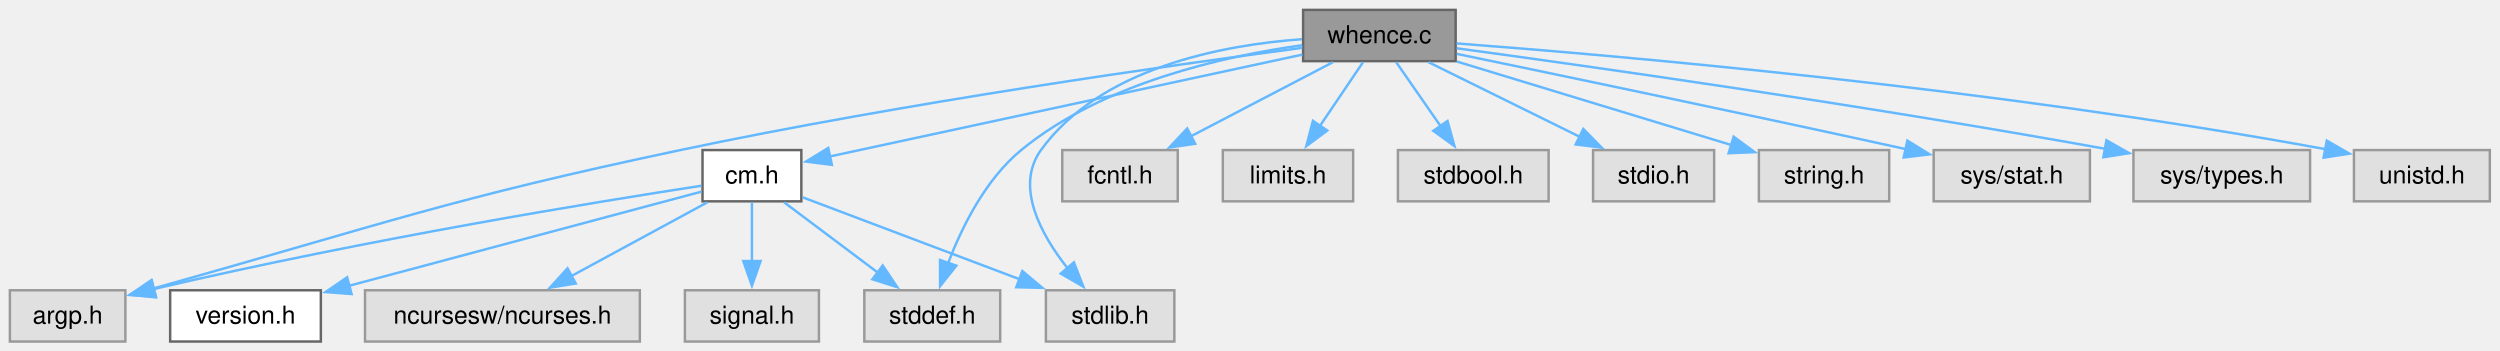
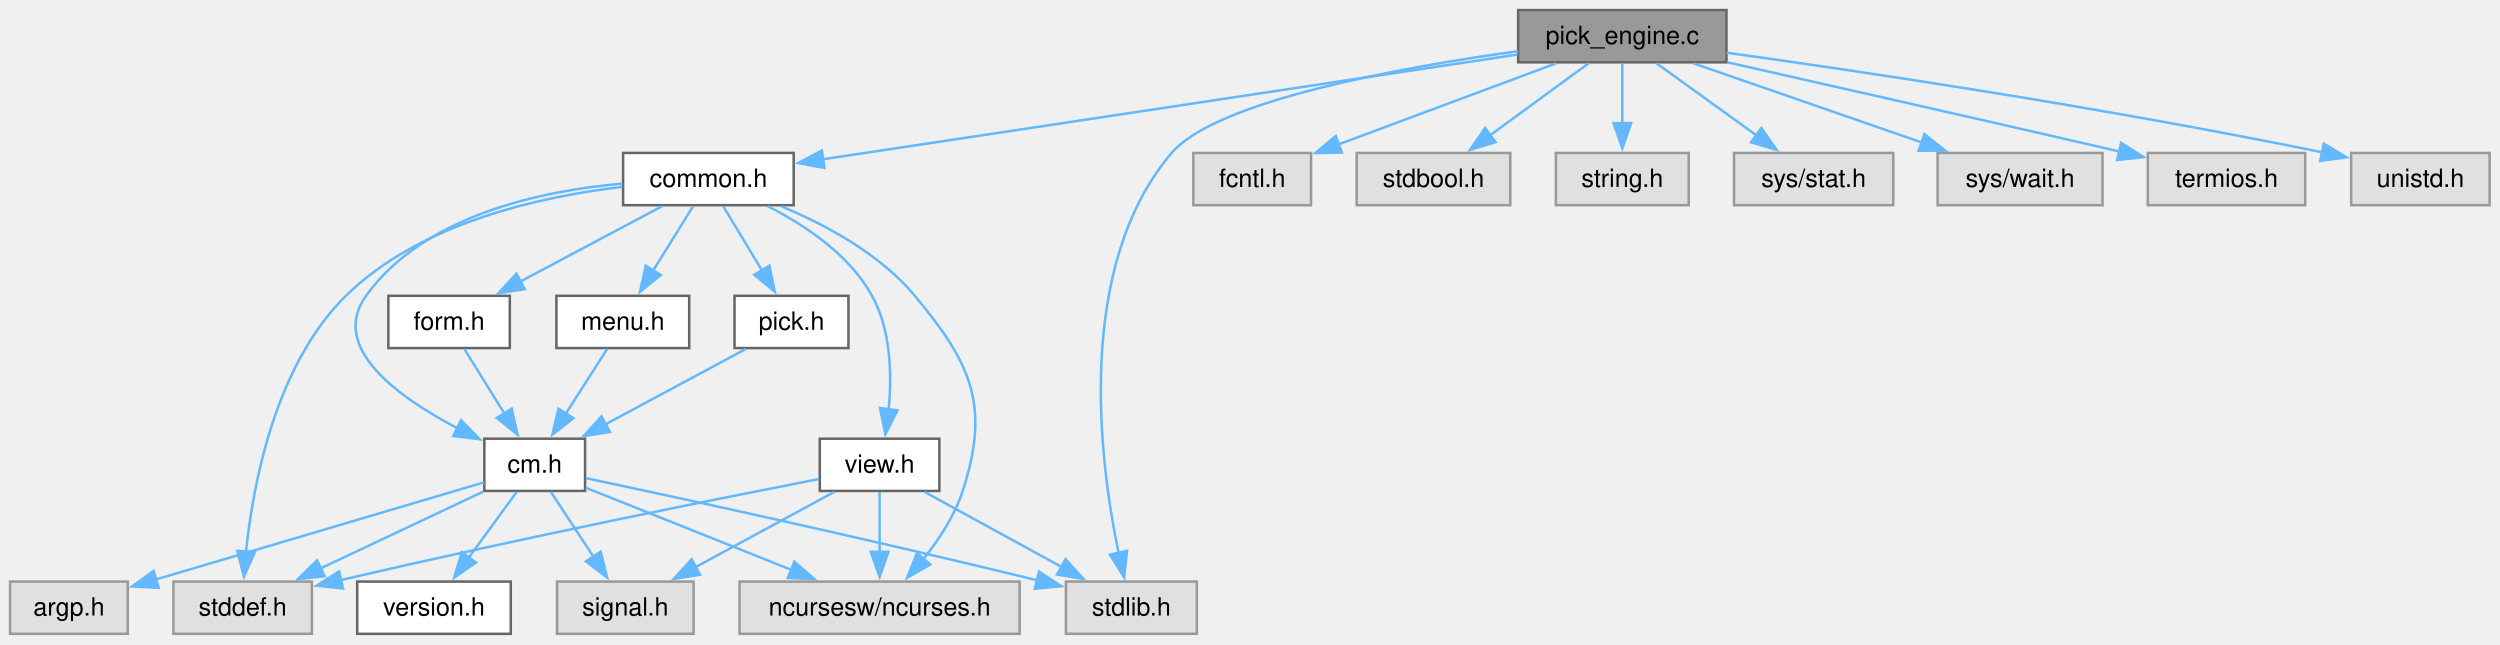
- <svg xmlns="http://www.w3.org/2000/svg" xmlns:xlink="http://www.w3.org/1999/xlink" width="1012pt" height="142pt" viewBox="0.00 0.00 1012.00 142.00">
-   <g id="graph0" class="graph" transform="scale(1 1) rotate(0) translate(4 138.25)">
+ <svg xmlns="http://www.w3.org/2000/svg" xmlns:xlink="http://www.w3.org/1999/xlink" width="993pt" height="256pt" viewBox="0.00 0.00 993.00 256.00">
+   <g id="graph0" class="graph" transform="scale(1 1) rotate(0) translate(4 251.75)">
    <g id="Node000001" class="node">
      <g id="a_Node000001">
-         <a xlink:title="Find the full path of a file in the directories specified by the.">
-           <polygon fill="#999999" stroke="#666666" points="585.25,-134.25 523.5,-134.25 523.5,-113.5 585.25,-113.5 585.25,-134.25" />
-           <text xml:space="preserve" text-anchor="middle" x="554.38" y="-120.75" font-family="Helvetica,sans-Serif" font-size="10.00">whence.c</text>
+         <a xlink:title="pick from a list of choices">
+           <polygon fill="#999999" stroke="#666666" points="681.75,-247.75 599,-247.75 599,-227 681.75,-227 681.75,-247.75" />
+           <text xml:space="preserve" text-anchor="middle" x="640.38" y="-234.25" font-family="Helvetica,sans-Serif" font-size="10.00">pick_engine.c</text>
        </a>
      </g>
    </g>
    <g id="Node000002" class="node">
      <g id="a_Node000002">
+         <a xlink:href="../../dd/dd8/a00719.html" target="_top" xlink:title="Headder for C-Menu Menu, Form, Pick, and View components.">
+           <polygon fill="white" stroke="#666666" points="311.25,-191 243.5,-191 243.5,-170.25 311.25,-170.25 311.25,-191" />
+           <text xml:space="preserve" text-anchor="middle" x="277.38" y="-177.5" font-family="Helvetica,sans-Serif" font-size="10.00">common.h</text>
+         </a>
+       </g>
+     </g>
+     <g id="edge1_Node000001_Node000002" class="edge">
+       <g id="a_edge1_Node000001_Node000002">
+         <a xlink:title=" ">
+           <path fill="none" stroke="#63b8ff" d="M598.73,-230.09C530.11,-219.74 393.81,-199.19 322.79,-188.48" />
+           <polygon fill="#63b8ff" stroke="#63b8ff" points="323.47,-185.04 313.06,-187.01 322.42,-191.96 323.47,-185.04" />
+         </a>
+       </g>
+     </g>
+     <g id="Node000009" class="node">
+       <g id="a_Node000009">
+         <a xlink:title=" ">
+           <polygon fill="#e0e0e0" stroke="#999999" points="471.38,-20.75 419.38,-20.75 419.38,0 471.38,0 471.38,-20.75" />
+           <text xml:space="preserve" text-anchor="middle" x="445.38" y="-7.25" font-family="Helvetica,sans-Serif" font-size="10.00">stdlib.h</text>
+         </a>
+       </g>
+     </g>
+     <g id="edge24_Node000001_Node000009" class="edge">
+       <g id="a_edge24_Node000001_Node000009">
+         <a xlink:title=" ">
+           <path fill="none" stroke="#63b8ff" d="M598.91,-231.42C551.75,-224.87 479,-211.68 461.38,-191 422.87,-145.81 432.63,-69 440.28,-32.22" />
+           <polygon fill="#63b8ff" stroke="#63b8ff" points="443.69,-32.99 442.48,-22.47 436.87,-31.45 443.69,-32.99" />
+         </a>
+       </g>
+     </g>
+     <g id="Node000014" class="node">
+       <g id="a_Node000014">
+         <a xlink:title=" ">
+           <polygon fill="#e0e0e0" stroke="#999999" points="516.75,-191 470,-191 470,-170.25 516.75,-170.25 516.75,-191" />
+           <text xml:space="preserve" text-anchor="middle" x="493.38" y="-177.5" font-family="Helvetica,sans-Serif" font-size="10.00">fcntl.h</text>
+         </a>
+       </g>
+     </g>
+     <g id="edge22_Node000001_Node000014" class="edge">
+       <g id="a_edge22_Node000001_Node000014">
+         <a xlink:title=" ">
+           <path fill="none" stroke="#63b8ff" d="M614.09,-226.59C589.96,-217.6 554.05,-204.22 527.66,-194.4" />
+           <polygon fill="#63b8ff" stroke="#63b8ff" points="529.01,-191.16 518.42,-190.95 526.57,-197.72 529.01,-191.16" />
+         </a>
+       </g>
+     </g>
+     <g id="Node000015" class="node">
+       <g id="a_Node000015">
+         <a xlink:title=" ">
+           <polygon fill="#e0e0e0" stroke="#999999" points="595.88,-191 534.88,-191 534.88,-170.25 595.88,-170.25 595.88,-191" />
+           <text xml:space="preserve" text-anchor="middle" x="565.38" y="-177.5" font-family="Helvetica,sans-Serif" font-size="10.00">stdbool.h</text>
+         </a>
+       </g>
+     </g>
+     <g id="edge23_Node000001_Node000015" class="edge">
+       <g id="a_edge23_Node000001_Node000015">
+         <a xlink:title=" ">
+           <path fill="none" stroke="#63b8ff" d="M626.97,-226.59C616.09,-218.65 600.52,-207.28 587.76,-197.96" />
+           <polygon fill="#63b8ff" stroke="#63b8ff" points="590.03,-195.29 579.89,-192.22 585.9,-200.94 590.03,-195.29" />
+         </a>
+       </g>
+     </g>
+     <g id="Node000016" class="node">
+       <g id="a_Node000016">
+         <a xlink:title=" ">
+           <polygon fill="#e0e0e0" stroke="#999999" points="666.75,-191 614,-191 614,-170.25 666.75,-170.25 666.75,-191" />
+           <text xml:space="preserve" text-anchor="middle" x="640.38" y="-177.5" font-family="Helvetica,sans-Serif" font-size="10.00">string.h</text>
+         </a>
+       </g>
+     </g>
+     <g id="edge25_Node000001_Node000016" class="edge">
+       <g id="a_edge25_Node000001_Node000016">
+         <a xlink:title=" ">
+           <path fill="none" stroke="#63b8ff" d="M640.38,-226.59C640.38,-219.97 640.38,-210.97 640.38,-202.77" />
+           <polygon fill="#63b8ff" stroke="#63b8ff" points="643.88,-202.84 640.38,-192.84 636.88,-202.84 643.88,-202.84" />
+         </a>
+       </g>
+     </g>
+     <g id="Node000017" class="node">
+       <g id="a_Node000017">
+         <a xlink:title=" ">
+           <polygon fill="#e0e0e0" stroke="#999999" points="748,-191 684.75,-191 684.75,-170.25 748,-170.25 748,-191" />
+           <text xml:space="preserve" text-anchor="middle" x="716.38" y="-177.5" font-family="Helvetica,sans-Serif" font-size="10.00">sys/stat.h</text>
+         </a>
+       </g>
+     </g>
+     <g id="edge26_Node000001_Node000017" class="edge">
+       <g id="a_edge26_Node000001_Node000017">
+         <a xlink:title=" ">
+           <path fill="none" stroke="#63b8ff" d="M653.96,-226.59C664.99,-218.65 680.76,-207.28 693.7,-197.96" />
+           <polygon fill="#63b8ff" stroke="#63b8ff" points="695.61,-200.9 701.68,-192.21 691.52,-195.22 695.61,-200.9" />
+         </a>
+       </g>
+     </g>
+     <g id="Node000018" class="node">
+       <g id="a_Node000018">
+         <a xlink:title=" ">
+           <polygon fill="#e0e0e0" stroke="#999999" points="831.12,-191 765.62,-191 765.62,-170.25 831.12,-170.25 831.12,-191" />
+           <text xml:space="preserve" text-anchor="middle" x="798.38" y="-177.5" font-family="Helvetica,sans-Serif" font-size="10.00">sys/wait.h</text>
+         </a>
+       </g>
+     </g>
+     <g id="edge27_Node000001_Node000018" class="edge">
+       <g id="a_edge27_Node000001_Node000018">
+         <a xlink:title=" ">
+           <path fill="none" stroke="#63b8ff" d="M668.62,-226.59C693.93,-217.82 731.3,-204.87 759.44,-195.12" />
+           <polygon fill="#63b8ff" stroke="#63b8ff" points="760.37,-198.5 768.68,-191.92 758.08,-191.88 760.37,-198.5" />
+         </a>
+       </g>
+     </g>
+     <g id="Node000019" class="node">
+       <g id="a_Node000019">
+         <a xlink:title=" ">
+           <polygon fill="#e0e0e0" stroke="#999999" points="911.62,-191 849.12,-191 849.12,-170.25 911.62,-170.25 911.62,-191" />
+           <text xml:space="preserve" text-anchor="middle" x="880.38" y="-177.5" font-family="Helvetica,sans-Serif" font-size="10.00">termios.h</text>
+         </a>
+       </g>
+     </g>
+     <g id="edge28_Node000001_Node000019" class="edge">
+       <g id="a_edge28_Node000001_Node000019">
+         <a xlink:title=" ">
+           <path fill="none" stroke="#63b8ff" d="M682.15,-226.99C720.25,-218.41 778.41,-205.26 837.83,-191.58" />
+           <polygon fill="#63b8ff" stroke="#63b8ff" points="838.5,-195.01 847.46,-189.36 836.93,-188.19 838.5,-195.01" />
+         </a>
+       </g>
+     </g>
+     <g id="Node000020" class="node">
+       <g id="a_Node000020">
+         <a xlink:title=" ">
+           <polygon fill="#e0e0e0" stroke="#999999" points="984.88,-191 929.88,-191 929.88,-170.25 984.88,-170.25 984.88,-191" />
+           <text xml:space="preserve" text-anchor="middle" x="957.38" y="-177.5" font-family="Helvetica,sans-Serif" font-size="10.00">unistd.h</text>
+         </a>
+       </g>
+     </g>
+     <g id="edge29_Node000001_Node000020" class="edge">
+       <g id="a_edge29_Node000001_Node000020">
+         <a xlink:title=" ">
+           <path fill="none" stroke="#63b8ff" d="M681.86,-230.81C734.51,-223.49 828.33,-209.61 918.32,-191.27" />
+           <polygon fill="#63b8ff" stroke="#63b8ff" points="918.99,-194.71 928.07,-189.26 917.57,-187.85 918.99,-194.71" />
+         </a>
+       </g>
+     </g>
+     <g id="Node000003" class="node">
+       <g id="a_Node000003">
+         <a xlink:title=" ">
+           <polygon fill="#e0e0e0" stroke="#999999" points="401,-20.75 289.75,-20.75 289.75,0 401,0 401,-20.75" />
+           <text xml:space="preserve" text-anchor="middle" x="345.38" y="-7.25" font-family="Helvetica,sans-Serif" font-size="10.00">ncursesw/ncurses.h</text>
+         </a>
+       </g>
+     </g>
+     <g id="edge2_Node000002_Node000003" class="edge">
+       <g id="a_edge2_Node000002_Node000003">
+         <a xlink:title=" ">
+           <path fill="none" stroke="#63b8ff" d="M306.39,-169.78C323.94,-162.48 345.53,-150.88 359.38,-134.25 382.06,-106.99 389.34,-90.48 378.38,-56.75 375.16,-46.87 368.9,-37.35 362.69,-29.6" />
+           <polygon fill="#63b8ff" stroke="#63b8ff" points="365.52,-27.53 356.33,-22.27 360.24,-32.12 365.52,-27.53" />
+         </a>
+       </g>
+     </g>
+     <g id="Node000004" class="node">
+       <g id="a_Node000004">
+         <a xlink:href="../../d8/db9/a00725.html" target="_top" xlink:title="Headder for C-Menu API library, libcm.so.">
+           <polygon fill="white" stroke="#666666" points="228.38,-77.5 188.38,-77.5 188.38,-56.75 228.38,-56.75 228.38,-77.5" />
+           <text xml:space="preserve" text-anchor="middle" x="208.38" y="-64" font-family="Helvetica,sans-Serif" font-size="10.00">cm.h</text>
+         </a>
+       </g>
+     </g>
+     <g id="edge3_Node000002_Node000004" class="edge">
+       <g id="a_edge3_Node000002_Node000004">
+         <a xlink:title=" ">
+           <path fill="none" stroke="#63b8ff" d="M243.26,-178.82C211.08,-176.02 164.44,-166.26 141.38,-134.25 126.73,-113.92 153.65,-94.23 177.61,-81.7" />
+           <polygon fill="#63b8ff" stroke="#63b8ff" points="179.13,-84.85 186.55,-77.29 176.03,-78.57 179.13,-84.85" />
+         </a>
+       </g>
+     </g>
+     <g id="Node000008" class="node">
+       <g id="a_Node000008">
+         <a xlink:title=" ">
+           <polygon fill="#e0e0e0" stroke="#999999" points="119.88,-20.75 64.88,-20.75 64.88,0 119.88,0 119.88,-20.75" />
+           <text xml:space="preserve" text-anchor="middle" x="92.38" y="-7.25" font-family="Helvetica,sans-Serif" font-size="10.00">stddef.h</text>
+         </a>
+       </g>
+     </g>
+     <g id="edge21_Node000002_Node000008" class="edge">
+       <g id="a_edge21_Node000002_Node000008">
+         <a xlink:title=" ">
+           <path fill="none" stroke="#63b8ff" d="M243.21,-177.53C210.84,-173.77 162.9,-163.29 133.38,-134.25 105.41,-106.75 96.52,-59.7 93.69,-32.5" />
+           <polygon fill="#63b8ff" stroke="#63b8ff" points="97.2,-32.4 92.88,-22.73 90.22,-32.98 97.2,-32.4" />
+         </a>
+       </g>
+     </g>
+     <g id="Node000010" class="node">
+       <g id="a_Node000010">
+         <a xlink:href="../../d2/d94/a00716.html" target="_top" xlink:title="Form data structures, enums, types, end process declarations.">
+           <polygon fill="white" stroke="#666666" points="198.5,-134.25 150.25,-134.25 150.25,-113.5 198.5,-113.5 198.5,-134.25" />
+           <text xml:space="preserve" text-anchor="middle" x="174.38" y="-120.75" font-family="Helvetica,sans-Serif" font-size="10.00">form.h</text>
+         </a>
+       </g>
+     </g>
+     <g id="edge10_Node000002_Node000010" class="edge">
+       <g id="a_edge10_Node000002_Node000010">
+         <a xlink:title=" ">
+           <path fill="none" stroke="#63b8ff" d="M258.96,-169.84C243.29,-161.51 220.53,-149.41 202.56,-139.86" />
+           <polygon fill="#63b8ff" stroke="#63b8ff" points="204.44,-136.89 193.97,-135.29 201.15,-143.07 204.44,-136.89" />
+         </a>
+       </g>
+     </g>
+     <g id="Node000011" class="node">
+       <g id="a_Node000011">
+         <a xlink:href="../../df/df7/a00731.html" target="_top" xlink:title="Menu data structures, enums, types, end external declarations.">
+           <polygon fill="white" stroke="#666666" points="269.75,-134.25 217,-134.25 217,-113.5 269.75,-113.5 269.75,-134.25" />
+           <text xml:space="preserve" text-anchor="middle" x="243.38" y="-120.75" font-family="Helvetica,sans-Serif" font-size="10.00">menu.h</text>
+         </a>
+       </g>
+     </g>
+     <g id="edge12_Node000002_Node000011" class="edge">
+       <g id="a_edge12_Node000002_Node000011">
+         <a xlink:title=" ">
+           <path fill="none" stroke="#63b8ff" d="M271.3,-169.84C266.9,-162.75 260.8,-152.94 255.43,-144.29" />
+           <polygon fill="#63b8ff" stroke="#63b8ff" points="258.45,-142.51 250.2,-135.86 252.5,-146.21 258.45,-142.51" />
+         </a>
+       </g>
+     </g>
+     <g id="Node000012" class="node">
+       <g id="a_Node000012">
+         <a xlink:href="../../db/d7c/a00722.html" target="_top" xlink:title="Pick data structures, enums, types, end external declarations.">
+           <polygon fill="white" stroke="#666666" points="333,-134.25 287.75,-134.25 287.75,-113.5 333,-113.5 333,-134.25" />
+           <text xml:space="preserve" text-anchor="middle" x="310.38" y="-120.75" font-family="Helvetica,sans-Serif" font-size="10.00">pick.h</text>
+         </a>
+       </g>
+     </g>
+     <g id="edge14_Node000002_Node000012" class="edge">
+       <g id="a_edge14_Node000002_Node000012">
+         <a xlink:title=" ">
+           <path fill="none" stroke="#63b8ff" d="M283.27,-169.84C287.55,-162.75 293.46,-152.94 298.67,-144.29" />
+           <polygon fill="#63b8ff" stroke="#63b8ff" points="301.58,-146.25 303.75,-135.87 295.59,-142.63 301.58,-146.25" />
+         </a>
+       </g>
+     </g>
+     <g id="Node000013" class="node">
+       <g id="a_Node000013">
+         <a xlink:href="../../d6/dc0/a00734.html" target="_top" xlink:title="View data structures, enums, types, end external declarations.">
+           <polygon fill="white" stroke="#666666" points="369.12,-77.5 321.62,-77.5 321.62,-56.75 369.12,-56.75 369.12,-77.5" />
+           <text xml:space="preserve" text-anchor="middle" x="345.38" y="-64" font-family="Helvetica,sans-Serif" font-size="10.00">view.h</text>
+         </a>
+       </g>
+     </g>
+     <g id="edge16_Node000002_Node000013" class="edge">
+       <g id="a_edge16_Node000002_Node000013">
+         <a xlink:title=" ">
+           <path fill="none" stroke="#63b8ff" d="M300.88,-169.87C315.57,-162.43 333.35,-150.65 342.38,-134.25 349.93,-120.53 350.29,-102.68 348.98,-88.98" />
+           <polygon fill="#63b8ff" stroke="#63b8ff" points="352.48,-88.75 347.66,-79.31 345.54,-89.69 352.48,-88.75" />
+         </a>
+       </g>
+     </g>
+     <g id="edge6_Node000004_Node000003" class="edge">
+       <g id="a_edge6_Node000004_Node000003">
+         <a xlink:title=" ">
+           <path fill="none" stroke="#63b8ff" d="M228.59,-58.05C250.08,-49.46 284.48,-35.71 310.39,-25.36" />
+           <polygon fill="#63b8ff" stroke="#63b8ff" points="311.51,-28.68 319.5,-21.72 308.92,-22.18 311.51,-28.68" />
+         </a>
+       </g>
+     </g>
+     <g id="Node000005" class="node">
+       <g id="a_Node000005">
+         <a xlink:href="../../df/d3b/a00728.html" target="_top" xlink:title=" ">
+           <polygon fill="white" stroke="#666666" points="198.88,-20.75 137.88,-20.75 137.88,0 198.88,0 198.88,-20.75" />
+           <text xml:space="preserve" text-anchor="middle" x="168.38" y="-7.25" font-family="Helvetica,sans-Serif" font-size="10.00">version.h</text>
+         </a>
+       </g>
+     </g>
+     <g id="edge4_Node000004_Node000005" class="edge">
+       <g id="a_edge4_Node000004_Node000005">
+         <a xlink:title=" ">
+           <path fill="none" stroke="#63b8ff" d="M201.22,-56.34C195.93,-49.1 188.56,-39.01 182.15,-30.22" />
+           <polygon fill="#63b8ff" stroke="#63b8ff" points="185.08,-28.31 176.36,-22.3 179.43,-32.44 185.08,-28.31" />
+         </a>
+       </g>
+     </g>
+     <g id="Node000006" class="node">
+       <g id="a_Node000006">
        <a xlink:title=" ">
          <polygon fill="#e0e0e0" stroke="#999999" points="46.75,-20.75 0,-20.75 0,0 46.75,0 46.75,-20.75" />
          <text xml:space="preserve" text-anchor="middle" x="23.38" y="-7.25" font-family="Helvetica,sans-Serif" font-size="10.00">argp.h</text>
        </a>
      </g>
    </g>
-     <g id="edge1_Node000001_Node000002" class="edge">
-       <g id="a_edge1_Node000001_Node000002">
-         <a xlink:title=" ">
-           <path fill="none" stroke="#63b8ff" d="M523.2,-118.89C470.88,-111.99 362.18,-96.66 271.38,-77.5 177.76,-57.75 152.79,-48.03 58.07,-21.47" />
-           <polygon fill="#63b8ff" stroke="#63b8ff" points="59.15,-18.14 48.58,-18.82 57.27,-24.88 59.15,-18.14" />
-         </a>
-       </g>
-     </g>
-     <g id="Node000003" class="node">
-       <g id="a_Node000003">
-         <a xlink:href="../../d8/db9/a00725.html" target="_top" xlink:title="Headder for C-Menu API library, libcm.so.">
-           <polygon fill="white" stroke="#666666" points="320.38,-77.5 280.38,-77.5 280.38,-56.75 320.38,-56.75 320.38,-77.5" />
-           <text xml:space="preserve" text-anchor="middle" x="300.38" y="-64" font-family="Helvetica,sans-Serif" font-size="10.00">cm.h</text>
-         </a>
-       </g>
-     </g>
-     <g id="edge2_Node000001_Node000003" class="edge">
-       <g id="a_edge2_Node000001_Node000003">
-         <a xlink:title=" ">
-           <path fill="none" stroke="#63b8ff" d="M523.23,-116.16C474.52,-105.66 380.84,-85.47 331.9,-74.92" />
-           <polygon fill="#63b8ff" stroke="#63b8ff" points="332.75,-71.52 322.24,-72.84 331.28,-78.37 332.75,-71.52" />
+     <g id="edge5_Node000004_Node000006" class="edge">
+       <g id="a_edge5_Node000004_Node000006">
+         <a xlink:title=" ">
+           <path fill="none" stroke="#63b8ff" d="M188.22,-60.16C156.86,-50.88 95.98,-32.86 57.63,-21.51" />
+           <polygon fill="#63b8ff" stroke="#63b8ff" points="59.01,-18.27 48.43,-18.79 57.03,-24.98 59.01,-18.27" />
        </a>
      </g>
    </g>
    <g id="Node000007" class="node">
      <g id="a_Node000007">
        <a xlink:title=" ">
-           <polygon fill="#e0e0e0" stroke="#999999" points="400.88,-20.75 345.88,-20.75 345.88,0 400.88,0 400.88,-20.75" />
-           <text xml:space="preserve" text-anchor="middle" x="373.38" y="-7.25" font-family="Helvetica,sans-Serif" font-size="10.00">stddef.h</text>
-         </a>
-       </g>
-     </g>
-     <g id="edge12_Node000001_Node000007" class="edge">
-       <g id="a_edge12_Node000001_Node000007">
-         <a xlink:title=" ">
-           <path fill="none" stroke="#63b8ff" d="M523.14,-119.95C491.38,-115.52 442.29,-104.54 409.38,-77.5 394.87,-65.58 385.31,-46.23 379.71,-31.53" />
-           <polygon fill="#63b8ff" stroke="#63b8ff" points="383.13,-30.7 376.55,-22.4 376.52,-33 383.13,-30.7" />
-         </a>
-       </g>
-     </g>
-     <g id="Node000008" class="node">
-       <g id="a_Node000008">
-         <a xlink:title=" ">
-           <polygon fill="#e0e0e0" stroke="#999999" points="471.38,-20.75 419.38,-20.75 419.38,0 471.38,0 471.38,-20.75" />
-           <text xml:space="preserve" text-anchor="middle" x="445.38" y="-7.25" font-family="Helvetica,sans-Serif" font-size="10.00">stdlib.h</text>
-         </a>
-       </g>
-     </g>
-     <g id="edge14_Node000001_Node000008" class="edge">
-       <g id="a_edge14_Node000001_Node000008">
-         <a xlink:title=" ">
-           <path fill="none" stroke="#63b8ff" d="M523.04,-122.39C490.59,-120.01 441.36,-110.71 417.38,-77.5 406.82,-62.88 417.13,-43.68 428.09,-29.73" />
-           <polygon fill="#63b8ff" stroke="#63b8ff" points="430.71,-32.06 434.56,-22.19 425.39,-27.5 430.71,-32.06" />
-         </a>
-       </g>
-     </g>
-     <g id="Node000009" class="node">
-       <g id="a_Node000009">
-         <a xlink:title=" ">
-           <polygon fill="#e0e0e0" stroke="#999999" points="472.75,-77.5 426,-77.5 426,-56.75 472.75,-56.75 472.75,-77.5" />
-           <text xml:space="preserve" text-anchor="middle" x="449.38" y="-64" font-family="Helvetica,sans-Serif" font-size="10.00">fcntl.h</text>
-         </a>
-       </g>
-     </g>
-     <g id="edge9_Node000001_Node000009" class="edge">
-       <g id="a_edge9_Node000001_Node000009">
-         <a xlink:title=" ">
-           <path fill="none" stroke="#63b8ff" d="M535.6,-113.09C519.63,-104.76 496.42,-92.66 478.11,-83.11" />
-           <polygon fill="#63b8ff" stroke="#63b8ff" points="479.81,-80.05 469.33,-78.53 476.58,-86.26 479.81,-80.05" />
-         </a>
-       </g>
-     </g>
-     <g id="Node000010" class="node">
-       <g id="a_Node000010">
-         <a xlink:title=" ">
-           <polygon fill="#e0e0e0" stroke="#999999" points="543.75,-77.5 491,-77.5 491,-56.75 543.75,-56.75 543.75,-77.5" />
-           <text xml:space="preserve" text-anchor="middle" x="517.38" y="-64" font-family="Helvetica,sans-Serif" font-size="10.00">limits.h</text>
-         </a>
-       </g>
-     </g>
-     <g id="edge10_Node000001_Node000010" class="edge">
-       <g id="a_edge10_Node000001_Node000010">
-         <a xlink:title=" ">
-           <path fill="none" stroke="#63b8ff" d="M547.76,-113.09C542.92,-105.92 536.2,-95.98 530.3,-87.26" />
-           <polygon fill="#63b8ff" stroke="#63b8ff" points="533.28,-85.41 524.78,-79.08 527.48,-89.33 533.28,-85.41" />
-         </a>
-       </g>
-     </g>
-     <g id="Node000011" class="node">
-       <g id="a_Node000011">
-         <a xlink:title=" ">
-           <polygon fill="#e0e0e0" stroke="#999999" points="622.88,-77.5 561.88,-77.5 561.88,-56.75 622.88,-56.75 622.88,-77.5" />
-           <text xml:space="preserve" text-anchor="middle" x="592.38" y="-64" font-family="Helvetica,sans-Serif" font-size="10.00">stdbool.h</text>
-         </a>
-       </g>
-     </g>
-     <g id="edge11_Node000001_Node000011" class="edge">
-       <g id="a_edge11_Node000001_Node000011">
-         <a xlink:title=" ">
-           <path fill="none" stroke="#63b8ff" d="M561.17,-113.09C566.14,-105.92 573.04,-95.98 579.1,-87.26" />
-           <polygon fill="#63b8ff" stroke="#63b8ff" points="581.95,-89.28 584.78,-79.07 576.2,-85.29 581.95,-89.28" />
-         </a>
-       </g>
-     </g>
-     <g id="Node000012" class="node">
-       <g id="a_Node000012">
-         <a xlink:title=" ">
-           <polygon fill="#e0e0e0" stroke="#999999" points="689.88,-77.5 640.88,-77.5 640.88,-56.75 689.88,-56.75 689.88,-77.5" />
-           <text xml:space="preserve" text-anchor="middle" x="665.38" y="-64" font-family="Helvetica,sans-Serif" font-size="10.00">stdio.h</text>
-         </a>
-       </g>
-     </g>
-     <g id="edge13_Node000001_Node000012" class="edge">
-       <g id="a_edge13_Node000001_Node000012">
-         <a xlink:title=" ">
-           <path fill="none" stroke="#63b8ff" d="M574.22,-113.09C591.27,-104.68 616.1,-92.43 635.54,-82.84" />
-           <polygon fill="#63b8ff" stroke="#63b8ff" points="636.92,-86.06 644.34,-78.5 633.83,-79.78 636.92,-86.06" />
-         </a>
-       </g>
-     </g>
-     <g id="Node000013" class="node">
-       <g id="a_Node000013">
-         <a xlink:title=" ">
-           <polygon fill="#e0e0e0" stroke="#999999" points="760.75,-77.5 708,-77.5 708,-56.75 760.75,-56.75 760.75,-77.5" />
-           <text xml:space="preserve" text-anchor="middle" x="734.38" y="-64" font-family="Helvetica,sans-Serif" font-size="10.00">string.h</text>
-         </a>
-       </g>
-     </g>
-     <g id="edge15_Node000001_Node000013" class="edge">
-       <g id="a_edge15_Node000001_Node000013">
-         <a xlink:title=" ">
-           <path fill="none" stroke="#63b8ff" d="M585.73,-113.34C616.63,-103.94 663.88,-89.57 696.78,-79.56" />
-           <polygon fill="#63b8ff" stroke="#63b8ff" points="697.78,-82.92 706.32,-76.66 695.74,-76.22 697.78,-82.92" />
-         </a>
-       </g>
-     </g>
-     <g id="Node000014" class="node">
-       <g id="a_Node000014">
-         <a xlink:title=" ">
-           <polygon fill="#e0e0e0" stroke="#999999" points="842,-77.5 778.75,-77.5 778.75,-56.75 842,-56.75 842,-77.5" />
-           <text xml:space="preserve" text-anchor="middle" x="810.38" y="-64" font-family="Helvetica,sans-Serif" font-size="10.00">sys/stat.h</text>
-         </a>
-       </g>
-     </g>
-     <g id="edge16_Node000001_Node000014" class="edge">
-       <g id="a_edge16_Node000001_Node000014">
-         <a xlink:title=" ">
-           <path fill="none" stroke="#63b8ff" d="M585.74,-116.43C625.6,-108.2 696.78,-93.37 767.69,-77.84" />
-           <polygon fill="#63b8ff" stroke="#63b8ff" points="768.11,-81.33 777.12,-75.77 766.61,-74.5 768.11,-81.33" />
-         </a>
-       </g>
-     </g>
-     <g id="Node000015" class="node">
-       <g id="a_Node000015">
-         <a xlink:title=" ">
-           <polygon fill="#e0e0e0" stroke="#999999" points="931.12,-77.5 859.62,-77.5 859.62,-56.75 931.12,-56.75 931.12,-77.5" />
-           <text xml:space="preserve" text-anchor="middle" x="895.38" y="-64" font-family="Helvetica,sans-Serif" font-size="10.00">sys/types.h</text>
-         </a>
-       </g>
-     </g>
-     <g id="edge17_Node000001_Node000015" class="edge">
-       <g id="a_edge17_Node000001_Node000015">
-         <a xlink:title=" ">
-           <path fill="none" stroke="#63b8ff" d="M585.69,-118.7C638.05,-111.6 746.9,-96.26 848.34,-77.98" />
-           <polygon fill="#63b8ff" stroke="#63b8ff" points="848.69,-81.47 857.9,-76.24 847.44,-74.59 848.69,-81.47" />
-         </a>
-       </g>
-     </g>
-     <g id="Node000016" class="node">
-       <g id="a_Node000016">
-         <a xlink:title=" ">
-           <polygon fill="#e0e0e0" stroke="#999999" points="1003.88,-77.5 948.88,-77.5 948.88,-56.75 1003.88,-56.75 1003.88,-77.5" />
-           <text xml:space="preserve" text-anchor="middle" x="976.38" y="-64" font-family="Helvetica,sans-Serif" font-size="10.00">unistd.h</text>
-         </a>
-       </g>
-     </g>
-     <g id="edge18_Node000001_Node000016" class="edge">
-       <g id="a_edge18_Node000001_Node000016">
-         <a xlink:title=" ">
-           <path fill="none" stroke="#63b8ff" d="M585.62,-120.67C649.84,-115.83 801.46,-102.78 937.53,-77.83" />
-           <polygon fill="#63b8ff" stroke="#63b8ff" points="937.88,-81.32 947.06,-76.05 936.59,-74.44 937.88,-81.32" />
-         </a>
-       </g>
-     </g>
-     <g id="edge4_Node000003_Node000002" class="edge">
-       <g id="a_edge4_Node000003_Node000002">
-         <a xlink:title=" ">
-           <path fill="none" stroke="#63b8ff" d="M279.9,-63.06C239.34,-56.83 145.75,-41.69 58.01,-21.2" />
-           <polygon fill="#63b8ff" stroke="#63b8ff" points="59.08,-17.86 48.54,-18.96 57.47,-24.67 59.08,-17.86" />
-         </a>
-       </g>
-     </g>
-     <g id="Node000004" class="node">
-       <g id="a_Node000004">
-         <a xlink:href="../../df/d3b/a00728.html" target="_top" xlink:title=" ">
-           <polygon fill="white" stroke="#666666" points="125.88,-20.75 64.88,-20.75 64.88,0 125.88,0 125.88,-20.75" />
-           <text xml:space="preserve" text-anchor="middle" x="95.38" y="-7.25" font-family="Helvetica,sans-Serif" font-size="10.00">version.h</text>
-         </a>
-       </g>
-     </g>
-     <g id="edge3_Node000003_Node000004" class="edge">
-       <g id="a_edge3_Node000003_Node000004">
-         <a xlink:title=" ">
-           <path fill="none" stroke="#63b8ff" d="M279.97,-60.68C246.87,-51.84 180.82,-34.2 137.37,-22.59" />
-           <polygon fill="#63b8ff" stroke="#63b8ff" points="138.33,-19.22 127.76,-20.03 136.52,-25.99 138.33,-19.22" />
-         </a>
-       </g>
-     </g>
-     <g id="Node000005" class="node">
-       <g id="a_Node000005">
-         <a xlink:title=" ">
-           <polygon fill="#e0e0e0" stroke="#999999" points="255,-20.75 143.75,-20.75 143.75,0 255,0 255,-20.75" />
-           <text xml:space="preserve" text-anchor="middle" x="199.38" y="-7.25" font-family="Helvetica,sans-Serif" font-size="10.00">ncursesw/ncurses.h</text>
-         </a>
-       </g>
-     </g>
-     <g id="edge5_Node000003_Node000005" class="edge">
-       <g id="a_edge5_Node000003_Node000005">
-         <a xlink:title=" ">
-           <path fill="none" stroke="#63b8ff" d="M282.32,-56.34C266.95,-48.01 244.63,-35.91 227.02,-26.36" />
-           <polygon fill="#63b8ff" stroke="#63b8ff" points="229.07,-23.49 218.61,-21.8 225.73,-29.64 229.07,-23.49" />
-         </a>
-       </g>
-     </g>
-     <g id="Node000006" class="node">
-       <g id="a_Node000006">
-         <a xlink:title=" ">
-           <polygon fill="#e0e0e0" stroke="#999999" points="327.5,-20.75 273.25,-20.75 273.25,0 327.5,0 327.5,-20.75" />
-           <text xml:space="preserve" text-anchor="middle" x="300.38" y="-7.25" font-family="Helvetica,sans-Serif" font-size="10.00">signal.h</text>
-         </a>
-       </g>
-     </g>
-     <g id="edge6_Node000003_Node000006" class="edge">
-       <g id="a_edge6_Node000003_Node000006">
-         <a xlink:title=" ">
-           <path fill="none" stroke="#63b8ff" d="M300.38,-56.34C300.38,-49.72 300.38,-40.72 300.38,-32.52" />
-           <polygon fill="#63b8ff" stroke="#63b8ff" points="303.88,-32.59 300.38,-22.59 296.88,-32.59 303.88,-32.59" />
-         </a>
-       </g>
-     </g>
-     <g id="edge7_Node000003_Node000007" class="edge">
-       <g id="a_edge7_Node000003_Node000007">
-         <a xlink:title=" ">
-           <path fill="none" stroke="#63b8ff" d="M313.43,-56.34C324.01,-48.4 339.17,-37.03 351.59,-27.71" />
-           <polygon fill="#63b8ff" stroke="#63b8ff" points="353.33,-30.79 359.23,-21.99 349.13,-25.19 353.33,-30.79" />
-         </a>
-       </g>
-     </g>
-     <g id="edge8_Node000003_Node000008" class="edge">
-       <g id="a_edge8_Node000003_Node000008">
-         <a xlink:title=" ">
-           <path fill="none" stroke="#63b8ff" d="M320.84,-58.4C343.65,-49.78 380.99,-35.69 408.84,-25.17" />
-           <polygon fill="#63b8ff" stroke="#63b8ff" points="409.84,-28.53 417.96,-21.73 407.37,-21.98 409.84,-28.53" />
+           <polygon fill="#e0e0e0" stroke="#999999" points="271.5,-20.75 217.25,-20.75 217.25,0 271.5,0 271.5,-20.75" />
+           <text xml:space="preserve" text-anchor="middle" x="244.38" y="-7.25" font-family="Helvetica,sans-Serif" font-size="10.00">signal.h</text>
+         </a>
+       </g>
+     </g>
+     <g id="edge7_Node000004_Node000007" class="edge">
+       <g id="a_edge7_Node000004_Node000007">
+         <a xlink:title=" ">
+           <path fill="none" stroke="#63b8ff" d="M214.81,-56.34C219.52,-49.17 226.06,-39.23 231.79,-30.51" />
+           <polygon fill="#63b8ff" stroke="#63b8ff" points="234.59,-32.62 237.16,-22.34 228.74,-28.78 234.59,-32.62" />
+         </a>
+       </g>
+     </g>
+     <g id="edge8_Node000004_Node000008" class="edge">
+       <g id="a_edge8_Node000004_Node000008">
+         <a xlink:title=" ">
+           <path fill="none" stroke="#63b8ff" d="M187.9,-56.46C170.04,-48.03 143.85,-35.67 123.41,-26.03" />
+           <polygon fill="#63b8ff" stroke="#63b8ff" points="124.94,-22.87 114.4,-21.77 121.95,-29.2 124.94,-22.87" />
+         </a>
+       </g>
+     </g>
+     <g id="edge9_Node000004_Node000009" class="edge">
+       <g id="a_edge9_Node000004_Node000009">
+         <a xlink:title=" ">
+           <path fill="none" stroke="#63b8ff" d="M228.8,-61.83C263.54,-54.45 336.63,-38.67 408.05,-21.25" />
+           <polygon fill="#63b8ff" stroke="#63b8ff" points="408.68,-24.7 417.56,-18.92 407.02,-17.9 408.68,-24.7" />
+         </a>
+       </g>
+     </g>
+     <g id="edge11_Node000010_Node000004" class="edge">
+       <g id="a_edge11_Node000010_Node000004">
+         <a xlink:title=" ">
+           <path fill="none" stroke="#63b8ff" d="M180.45,-113.09C184.85,-106 190.95,-96.19 196.32,-87.54" />
+           <polygon fill="#63b8ff" stroke="#63b8ff" points="199.25,-89.46 201.55,-79.11 193.3,-85.76 199.25,-89.46" />
+         </a>
+       </g>
+     </g>
+     <g id="edge13_Node000011_Node000004" class="edge">
+       <g id="a_edge13_Node000011_Node000004">
+         <a xlink:title=" ">
+           <path fill="none" stroke="#63b8ff" d="M237.12,-113.09C232.54,-105.92 226.18,-95.98 220.61,-87.26" />
+           <polygon fill="#63b8ff" stroke="#63b8ff" points="223.73,-85.64 215.39,-79.1 217.83,-89.41 223.73,-85.64" />
+         </a>
+       </g>
+     </g>
+     <g id="edge15_Node000012_Node000004" class="edge">
+       <g id="a_edge15_Node000012_Node000004">
+         <a xlink:title=" ">
+           <path fill="none" stroke="#63b8ff" d="M292.14,-113.09C276.69,-104.8 254.29,-92.77 236.54,-83.24" />
+           <polygon fill="#63b8ff" stroke="#63b8ff" points="238.25,-80.19 227.79,-78.54 234.94,-86.36 238.25,-80.19" />
+         </a>
+       </g>
+     </g>
+     <g id="edge17_Node000013_Node000003" class="edge">
+       <g id="a_edge17_Node000013_Node000003">
+         <a xlink:title=" ">
+           <path fill="none" stroke="#63b8ff" d="M345.38,-56.34C345.38,-49.72 345.38,-40.72 345.38,-32.52" />
+           <polygon fill="#63b8ff" stroke="#63b8ff" points="348.88,-32.59 345.38,-22.59 341.88,-32.59 348.88,-32.59" />
+         </a>
+       </g>
+     </g>
+     <g id="edge18_Node000013_Node000007" class="edge">
+       <g id="a_edge18_Node000013_Node000007">
+         <a xlink:title=" ">
+           <path fill="none" stroke="#63b8ff" d="M327.32,-56.34C311.95,-48.01 289.63,-35.91 272.02,-26.36" />
+           <polygon fill="#63b8ff" stroke="#63b8ff" points="274.07,-23.49 263.61,-21.8 270.73,-29.64 274.07,-23.49" />
+         </a>
+       </g>
+     </g>
+     <g id="edge19_Node000013_Node000008" class="edge">
+       <g id="a_edge19_Node000013_Node000008">
+         <a xlink:title=" ">
+           <path fill="none" stroke="#63b8ff" d="M321.21,-61.47C282.93,-54.01 205.76,-38.63 131.22,-21.34" />
+           <polygon fill="#63b8ff" stroke="#63b8ff" points="132.26,-17.99 121.72,-19.12 130.66,-24.81 132.26,-17.99" />
+         </a>
+       </g>
+     </g>
+     <g id="edge20_Node000013_Node000009" class="edge">
+       <g id="a_edge20_Node000013_Node000009">
+         <a xlink:title=" ">
+           <path fill="none" stroke="#63b8ff" d="M363.25,-56.34C378.47,-48.01 400.57,-35.91 418.01,-26.36" />
+           <polygon fill="#63b8ff" stroke="#63b8ff" points="419.23,-29.68 426.32,-21.81 415.87,-23.54 419.23,-29.68" />
        </a>
      </g>
    </g>
  </g>
</svg>
